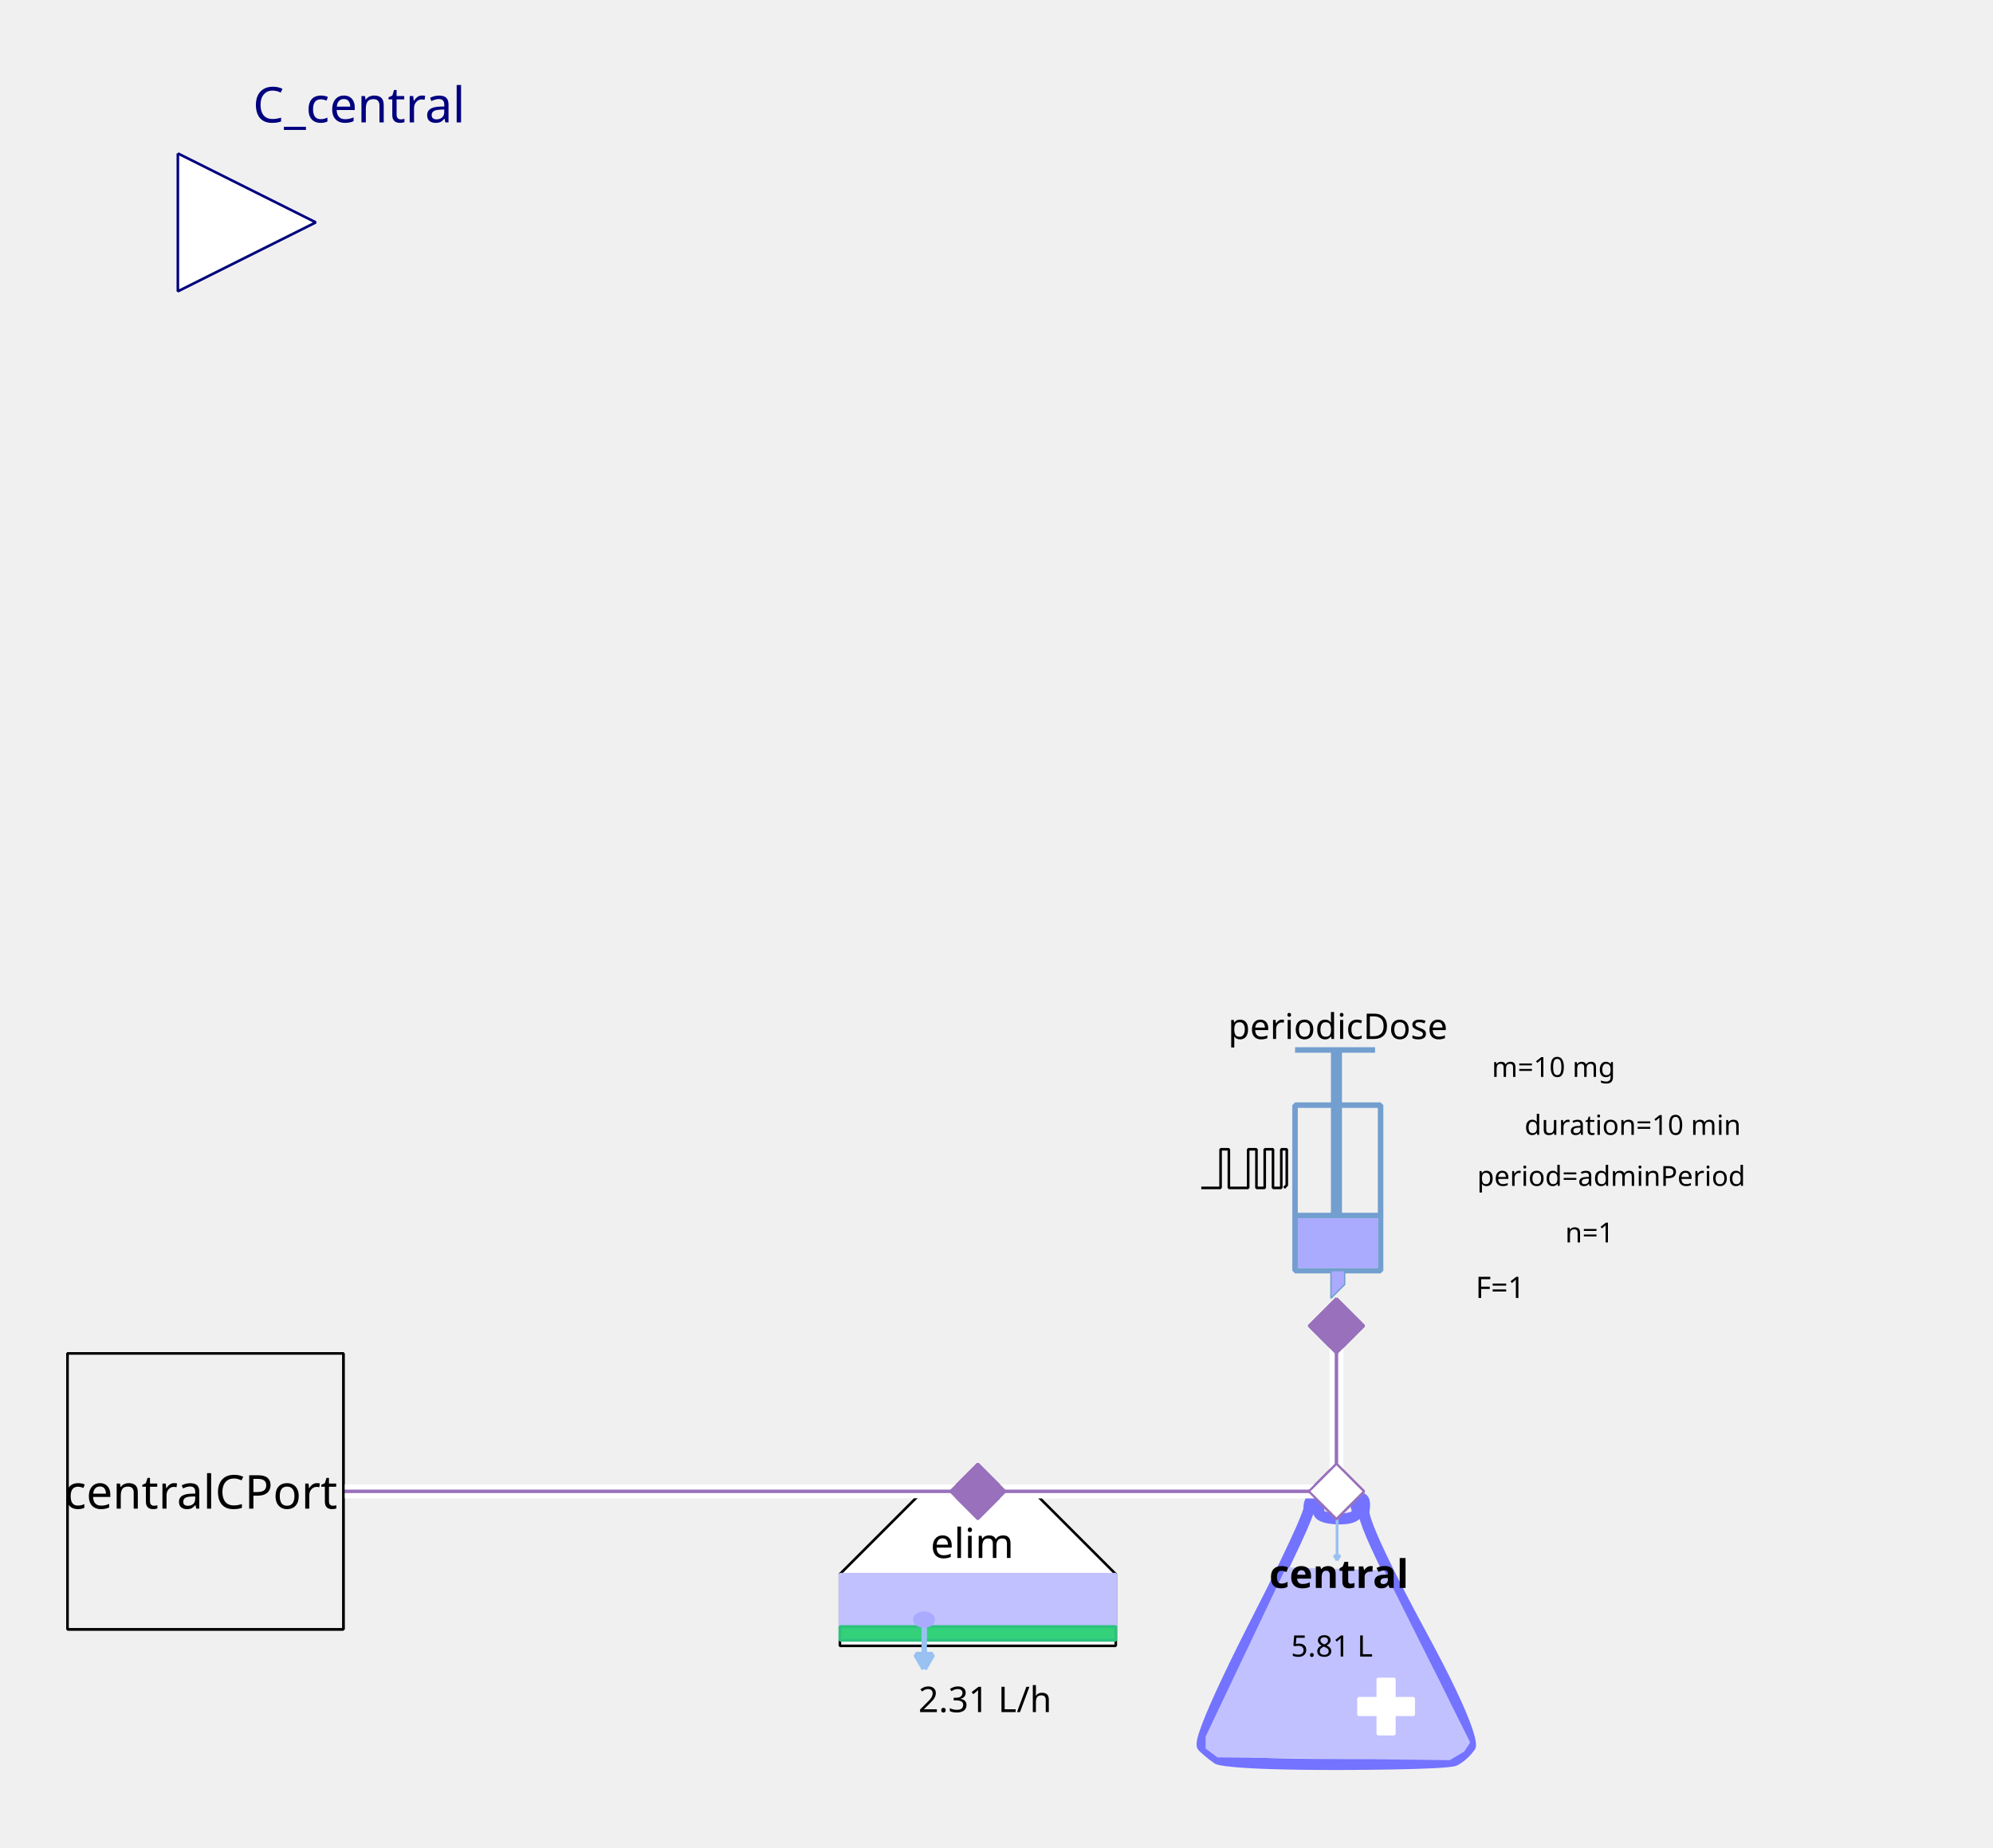
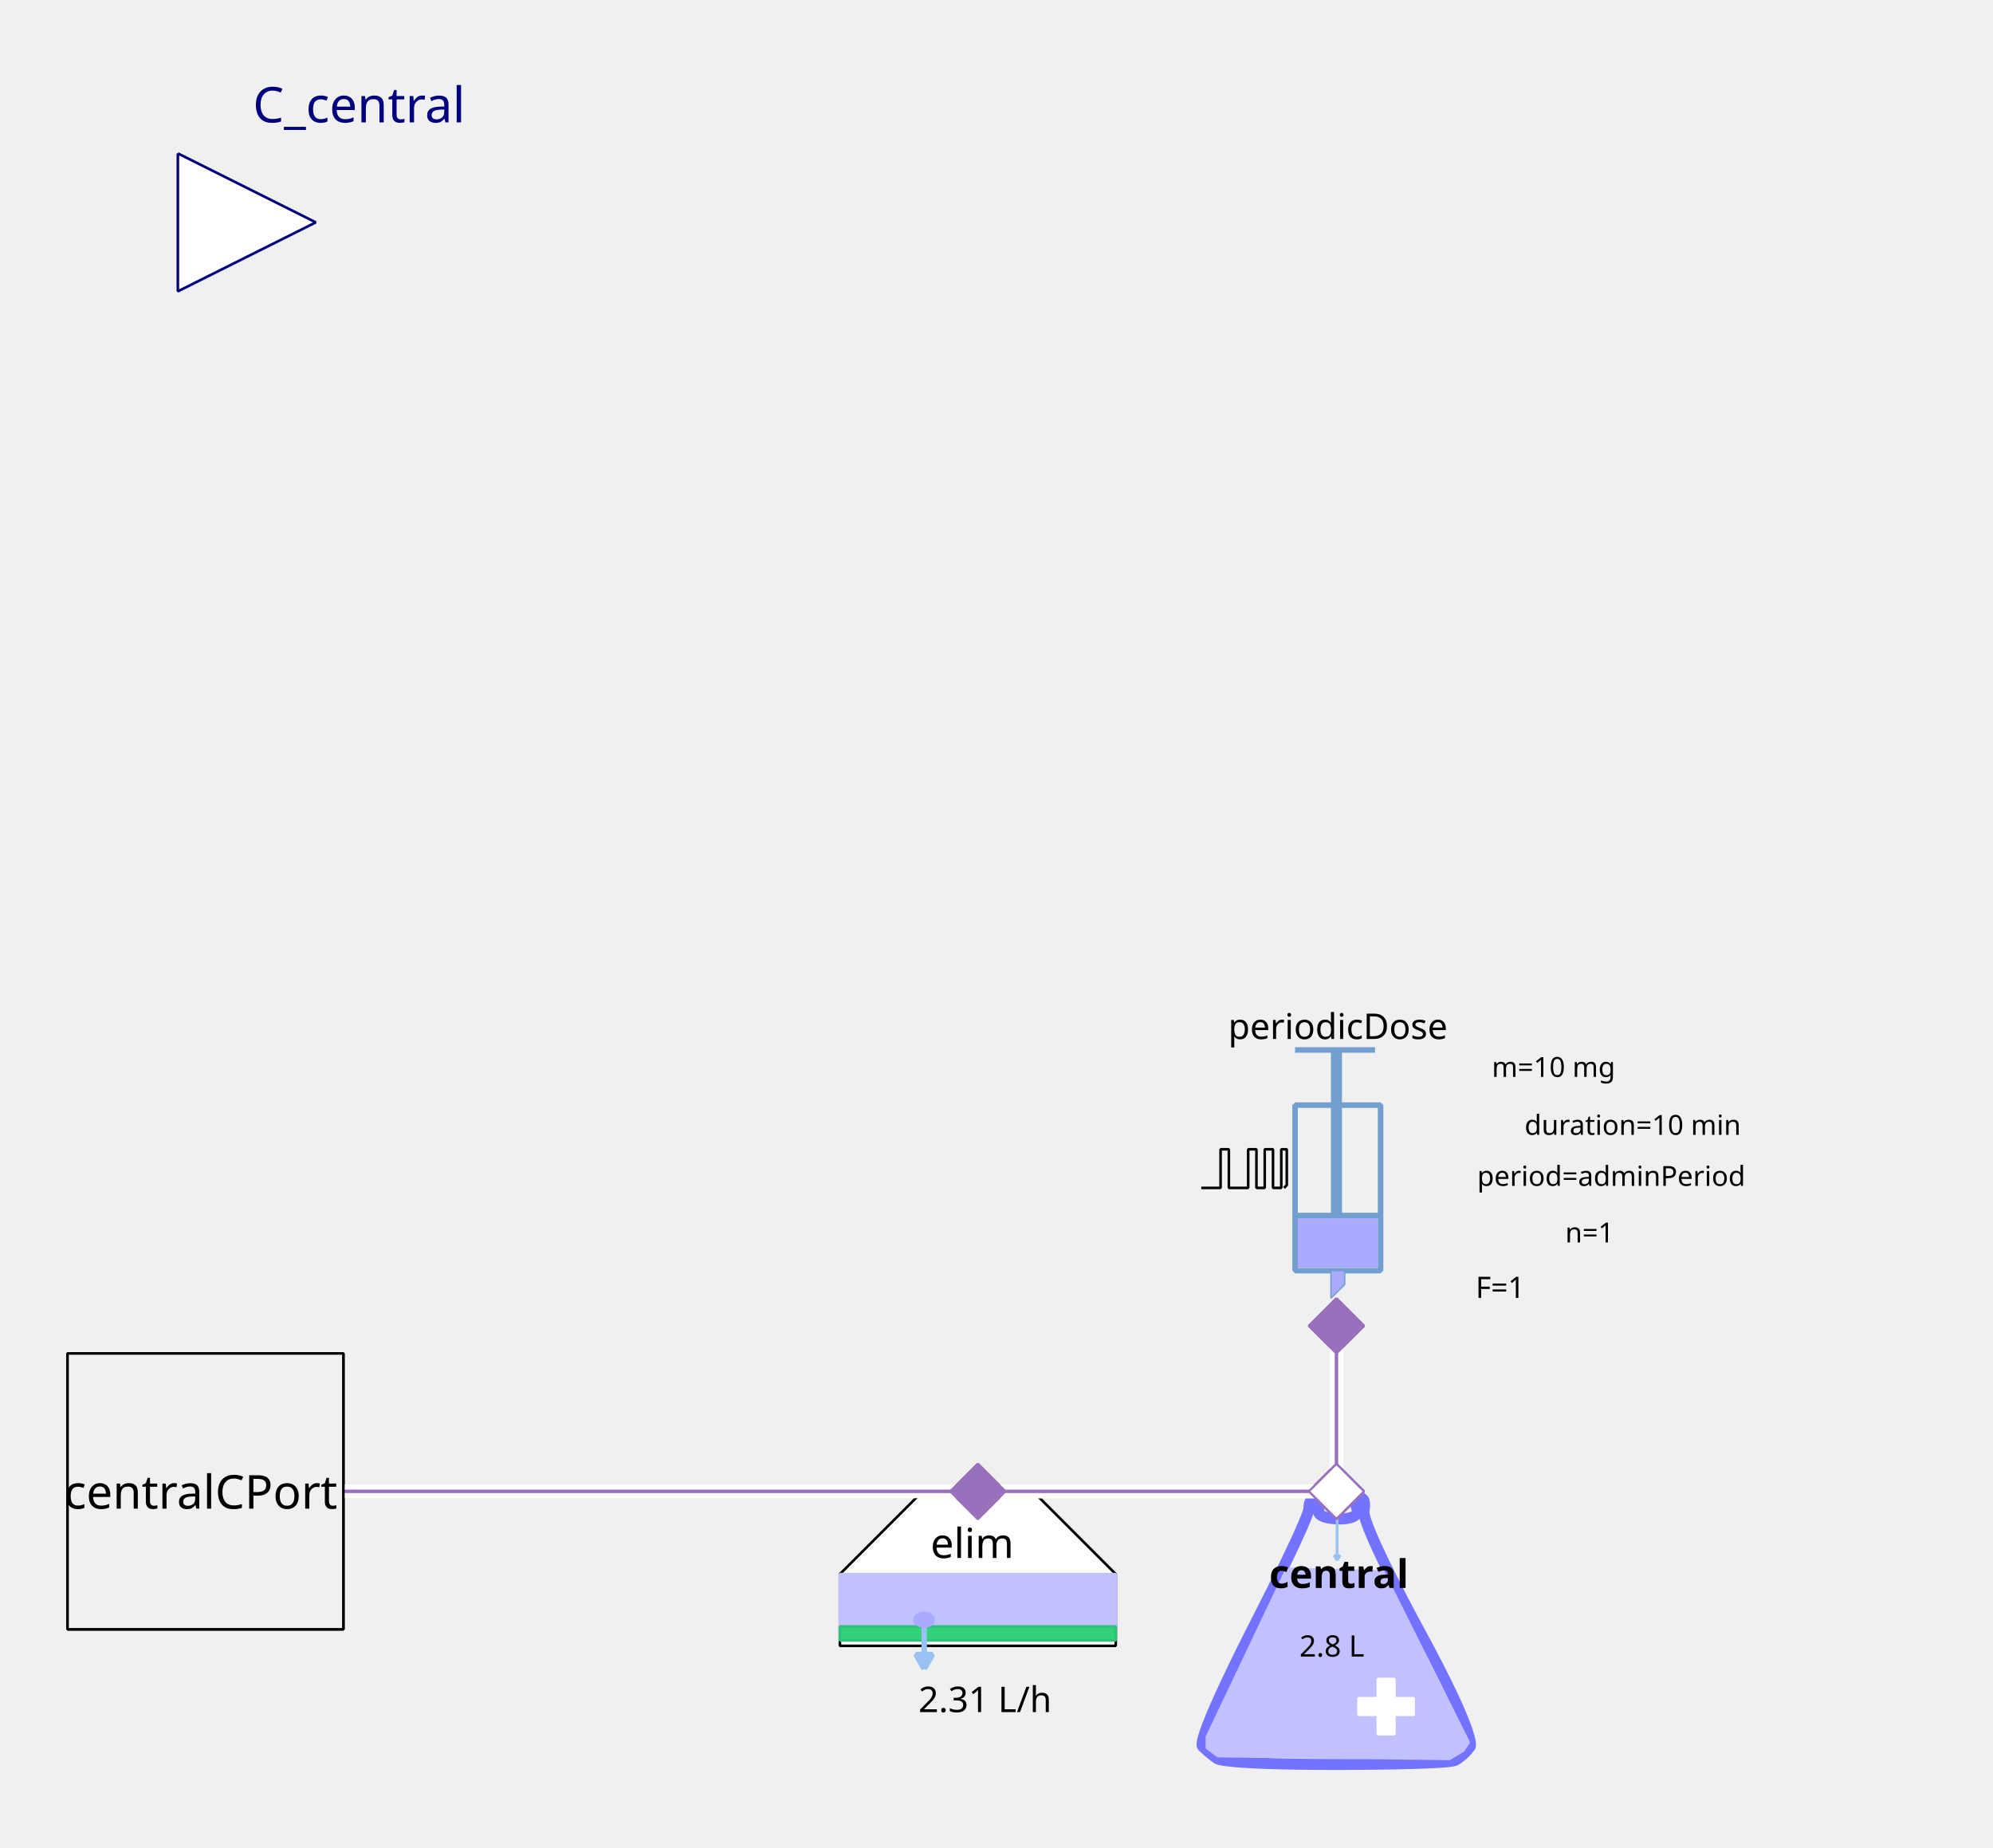
<svg xmlns="http://www.w3.org/2000/svg" width="203.2mm" height="188.383mm" viewBox="0 0 576 534" version="1.2" baseProfile="tiny">
  <defs>
</defs>
  <g fill="none" stroke="black" stroke-width="1" fill-rule="evenodd" stroke-linecap="square" stroke-linejoin="bevel">
    <g fill="none" stroke="#7373ff" stroke-opacity="1" stroke-width="8" stroke-linecap="butt" stroke-linejoin="miter" stroke-miterlimit="1" transform="matrix(0.398625,0,0,-0.398625,385.849,470.862)" font-family="Sans" font-size="10" font-weight="400" font-style="normal">
      <path vector-effect="none" fill-rule="evenodd" d="M-19,87 C-19,87 -19,80 -60,0 C-60,0 -101,-80 -96,-85 C-96,-85 -91,-90 -85,-94 C-85,-94 -79,-98 1,-98 C1,-98 81,-98 87,-95 C87,-95 93,-92 98,-85 C98,-85 103,-78 61,-1 C61,-1 19,76 21,86 C21,86 23,96 18,95 C18,95 13,94 16,87 C16,87 19,80 3,80 C3,80 -13,80 -12,86 C-12,86 -11,92 -12,94 C-12,94 -13,96 -16,95 C-16,95 -19,94 -19,87 " />
    </g>
    <g fill="#c1c1ff" fill-opacity="1" stroke="#c1c1ff" stroke-opacity="1" stroke-width="1.75" stroke-linecap="butt" stroke-linejoin="miter" stroke-miterlimit="1" transform="matrix(0.398625,0,0,-0.398625,385.849,481.227)" font-family="Sans" font-size="10" font-weight="400" font-style="normal">
      <path vector-effect="none" fill-rule="evenodd" d="M-35,70 L-93,-52 L-93,-60 L-85,-66 L83,-68 L93,-62 L97,-56 L35,68 L-35,70" />
    </g>
    <g fill="#ffffff" fill-opacity="1" stroke="#ffffff" stroke-opacity="1" stroke-width="1" stroke-linecap="butt" stroke-linejoin="miter" stroke-miterlimit="1" transform="matrix(0.398625,0,0,0.398625,400.598,493.185)" font-family="Sans" font-size="10" font-weight="400" font-style="normal">
      <rect vector-effect="non-scaling-stroke" x="-6" y="-20" width="12" height="40" />
    </g>
    <g fill="#ffffff" fill-opacity="1" stroke="#ffffff" stroke-opacity="1" stroke-width="1" stroke-linecap="butt" stroke-linejoin="miter" stroke-miterlimit="1" transform="matrix(0,0.398625,-0.398625,0,400.598,493.185)" font-family="Sans" font-size="10" font-weight="400" font-style="normal">
      <rect vector-effect="non-scaling-stroke" x="-6" y="-20" width="12" height="40" />
    </g>
    <g fill="none" stroke="#99c1f1" stroke-opacity="1" stroke-width="2" stroke-linecap="butt" stroke-linejoin="miter" stroke-miterlimit="1" transform="matrix(0.398625,0,0,-0.398625,386.435,444.565)" font-family="Sans" font-size="10" font-weight="400" font-style="normal">
      <path vector-effect="none" fill-rule="evenodd" d="M0,16 L0,-16" />
    </g>
    <g fill="#99c1f1" fill-opacity="1" stroke="#99c1f1" stroke-opacity="1" stroke-width="2" stroke-linecap="butt" stroke-linejoin="miter" stroke-miterlimit="1" transform="matrix(0.398625,0,0,-0.398625,386.435,444.565)" font-family="Sans" font-size="10" font-weight="400" font-style="normal">
      <path vector-effect="none" fill-rule="evenodd" d="M0,-16 L2,-12.536 L-2,-12.536 L0,-16" />
    </g>
    <g fill="none" stroke="#000000" stroke-opacity="1" stroke-width="1" stroke-linecap="butt" stroke-linejoin="miter" stroke-miterlimit="1" transform="matrix(1,0,0,1,386.248,454.917)" font-family="Noto Sans" font-size="11.389" font-weight="700" font-style="normal">
      <text fill="#000000" fill-opacity="1" stroke="none" xml:space="preserve" x="-19.438" y="4" font-family="Noto Sans" font-size="11.389" font-weight="700" font-style="normal">central</text>
    </g>
    <g fill="none" stroke="#000000" stroke-opacity="1" stroke-width="1" stroke-linecap="butt" stroke-linejoin="miter" stroke-miterlimit="1" transform="matrix(1,0,0,1,385.849,475.247)" font-family="Noto Sans" font-size="8.542" font-weight="400" font-style="normal">
-       <text fill="#000000" fill-opacity="1" stroke="none" xml:space="preserve" x="-0.918" y="3.5" font-family="Noto Sans" font-size="8.542" font-weight="400" font-style="normal" text-anchor="middle">5.81 L</text>
+       <text fill="#000000" fill-opacity="1" stroke="none" xml:space="preserve" x="-0.918" y="3.5" font-family="Noto Sans" font-size="8.542" font-weight="400" font-style="normal" text-anchor="middle">2.8 L</text>
    </g>
    <g fill="#ffffff" fill-opacity="1" stroke="#9870bb" stroke-opacity="1" stroke-width="8" stroke-linecap="butt" stroke-linejoin="miter" stroke-miterlimit="1" transform="matrix(0.079725,0,0,-0.079725,386.248,431)" font-family="Sans" font-size="10" font-weight="400" font-style="normal">
      <path vector-effect="none" fill-rule="evenodd" d="M-100,0 L0,100 L100,0 L0,-100 L-100,0" />
    </g>
    <g fill="#ffffff" fill-opacity="1" stroke="#000000" stroke-opacity="1" stroke-width="1" stroke-linecap="butt" stroke-linejoin="miter" stroke-miterlimit="1" transform="matrix(0.398625,0,0,-0.398625,282.605,470.862)" font-family="Sans" font-size="10" font-weight="400" font-style="normal">
      <path vector-effect="non-scaling-stroke" fill-rule="evenodd" d="M-40,100 L40,100 L100,40 L100,-12 L80,-12 L-76,-12 L-100,-12 L-100,40 L-100,40 L-40,100" />
    </g>
    <g fill="none" stroke="#000000" stroke-opacity="1" stroke-width="1" stroke-linecap="butt" stroke-linejoin="miter" stroke-miterlimit="1" transform="matrix(1,0,0,1,281.011,445.749)" font-family="Noto Sans" font-size="11.959" font-weight="400" font-style="normal">
      <text fill="#000000" fill-opacity="1" stroke="none" xml:space="preserve" x="-12.078" y="4.5" font-family="Noto Sans" font-size="11.959" font-weight="400" font-style="normal">elim</text>
    </g>
    <g fill="#c1c1ff" fill-opacity="1" stroke="#c1c1ff" stroke-opacity="1" stroke-width="1" stroke-linecap="butt" stroke-linejoin="miter" stroke-miterlimit="1" transform="matrix(0.398625,0,0,0.398625,282.605,462.491)" font-family="Sans" font-size="10" font-weight="400" font-style="normal">
      <rect vector-effect="non-scaling-stroke" x="-100" y="-19" width="200" height="38" />
    </g>
    <g fill="#33d17a" fill-opacity="1" stroke="#2ec27e" stroke-opacity="1" stroke-width="2" stroke-linecap="butt" stroke-linejoin="miter" stroke-miterlimit="1" transform="matrix(0.398625,0,0,0.398625,282.605,472.058)" font-family="Sans" font-size="10" font-weight="400" font-style="normal">
      <rect x="-100" y="-5" width="200" height="10" />
    </g>
    <g fill="none" stroke="#99c1f1" stroke-opacity="1" stroke-width="4" stroke-linecap="butt" stroke-linejoin="miter" stroke-miterlimit="1" transform="matrix(0.398625,0,0,-0.398625,267.108,475.933)" font-family="Sans" font-size="10" font-weight="400" font-style="normal">
      <path vector-effect="none" fill-rule="evenodd" d="M0,16 L0,-16" />
    </g>
    <g fill="#99c1f1" fill-opacity="1" stroke="#99c1f1" stroke-opacity="1" stroke-width="4" stroke-linecap="butt" stroke-linejoin="miter" stroke-miterlimit="1" transform="matrix(0.398625,0,0,-0.398625,267.108,475.933)" font-family="Sans" font-size="10" font-weight="400" font-style="normal">
      <path vector-effect="none" fill-rule="evenodd" d="M0,-16 L6,-5.608 L-6,-5.608 L0,-16" />
    </g>
    <g fill="#aaaaff" fill-opacity="1" stroke="#aaaaff" stroke-opacity="1" stroke-width="1" stroke-linecap="butt" stroke-linejoin="miter" stroke-miterlimit="1" transform="matrix(0.398625,0,0,-0.398625,267.059,468.072)" font-family="Sans" font-size="10" font-weight="400" font-style="normal">
      <path vector-effect="non-scaling-stroke" fill-rule="evenodd" d="M7,0 C7,-2.761 3.866,-5 0,-5 C-3.866,-5 -7,-2.761 -7,0 C-7,2.761 -3.866,5 0,5 C3.866,5 7,2.761 7,0 " />
    </g>
    <g fill="none" stroke="#000000" stroke-opacity="1" stroke-width="1" stroke-linecap="butt" stroke-linejoin="miter" stroke-miterlimit="1" transform="matrix(1,0,0,1,283.801,490.794)" font-family="Noto Sans" font-size="10.25" font-weight="400" font-style="normal">
      <text fill="#000000" fill-opacity="1" stroke="none" xml:space="preserve" x="0.893" y="4" font-family="Noto Sans" font-size="10.25" font-weight="400" font-style="normal" text-anchor="middle">2.31 L/h</text>
    </g>
    <g fill="#9870bb" fill-opacity="1" stroke="#9870bb" stroke-opacity="1" stroke-width="8" stroke-linecap="butt" stroke-linejoin="miter" stroke-miterlimit="1" transform="matrix(0.079725,0,0,-0.079725,282.605,431)" font-family="Sans" font-size="10" font-weight="400" font-style="normal">
      <path vector-effect="none" fill-rule="evenodd" d="M-100,0 L0,100 L100,0 L0,-100 L-100,0" />
    </g>
    <g fill="none" stroke="#729fcf" stroke-opacity="1" stroke-width="4" stroke-linecap="butt" stroke-linejoin="miter" stroke-miterlimit="1" transform="matrix(0.398625,0,0,0.398625,379.072,345.694)" font-family="Sans" font-size="10" font-weight="400" font-style="normal">
      <rect x="-12" y="-66" width="62" height="120" />
    </g>
    <g fill="none" stroke="#729fcf" stroke-opacity="1" stroke-width="8" stroke-linecap="butt" stroke-linejoin="miter" stroke-miterlimit="1" transform="matrix(0.398625,0,0,-0.398625,386.248,311.811)" font-family="Sans" font-size="10" font-weight="400" font-style="normal">
      <path vector-effect="none" fill-rule="evenodd" d="M0,21 L0,-99" />
    </g>
    <g fill="none" stroke="#729fcf" stroke-opacity="1" stroke-width="4" stroke-linecap="butt" stroke-linejoin="miter" stroke-miterlimit="1" transform="matrix(0.398625,0,0,-0.398625,385.849,303.44)" font-family="Sans" font-size="10" font-weight="400" font-style="normal">
      <path vector-effect="none" fill-rule="evenodd" d="M-29,0 L29,0" />
    </g>
    <g fill="none" stroke="#729fcf" stroke-opacity="1" stroke-width="4" stroke-linecap="butt" stroke-linejoin="miter" stroke-miterlimit="1" transform="matrix(0.398625,0,0,-0.398625,386.646,351.275)" font-family="Sans" font-size="10" font-weight="400" font-style="normal">
      <path vector-effect="none" fill-rule="evenodd" d="M-31,0 L31,0" />
    </g>
    <g fill="#aaaaff" fill-opacity="1" stroke="none" transform="matrix(0.398625,0,0,0.398625,386.646,359.248)" font-family="Sans" font-size="10" font-weight="400" font-style="normal">
      <rect vector-effect="non-scaling-stroke" x="-29" y="-18" width="58" height="36" />
    </g>
    <g fill="none" stroke="#000000" stroke-opacity="1" stroke-width="1" stroke-linecap="butt" stroke-linejoin="miter" stroke-miterlimit="1" transform="matrix(1,0,0,1,385.849,296.265)" font-family="Noto Sans" font-size="10.25" font-weight="400" font-style="normal">
      <text fill="#000000" fill-opacity="1" stroke="none" xml:space="preserve" x="-30.891" y="4" font-family="Noto Sans" font-size="10.25" font-weight="400" font-style="normal">periodicDose</text>
    </g>
    <g fill="#aaaaff" fill-opacity="1" stroke="#729fcf" stroke-opacity="1" stroke-width="1" stroke-linecap="butt" stroke-linejoin="miter" stroke-miterlimit="1" transform="matrix(0.398625,0,0,-0.398625,385.45,371.206)" font-family="Sans" font-size="10" font-weight="400" font-style="normal">
      <path vector-effect="none" fill-rule="evenodd" d="M-2,10 L-2,-10 L8,0 L8,10 L-2,10" />
    </g>
    <g fill="none" stroke="#000000" stroke-opacity="1" stroke-width="1" stroke-linecap="butt" stroke-linejoin="miter" stroke-miterlimit="1" transform="matrix(1,0,0,1,489.491,308.224)" font-family="Noto Sans" font-size="8" font-weight="400" font-style="normal">
      <text fill="#000000" fill-opacity="1" stroke="none" xml:space="preserve" x="-40.495" y="3" font-family="Noto Sans" font-size="8" font-weight="400" font-style="normal" text-anchor="middle">m=10 mg</text>
    </g>
    <g fill="none" stroke="#000000" stroke-opacity="1" stroke-width="1" stroke-linecap="butt" stroke-linejoin="miter" stroke-miterlimit="1" transform="matrix(1,0,0,1,491.086,339.715)" font-family="Noto Sans" font-size="8" font-weight="400" font-style="normal">
      <text fill="#000000" fill-opacity="1" stroke="none" xml:space="preserve" x="-64.172" y="3" font-family="Noto Sans" font-size="8" font-weight="400" font-style="normal">period=adminPeriod</text>
    </g>
    <g fill="none" stroke="#000000" stroke-opacity="1" stroke-width="1" stroke-linecap="butt" stroke-linejoin="miter" stroke-miterlimit="1" transform="matrix(1,0,0,1,489.491,324.966)" font-family="Noto Sans" font-size="8" font-weight="400" font-style="normal">
      <text fill="#000000" fill-opacity="1" stroke="none" xml:space="preserve" x="-17.615" y="3" font-family="Noto Sans" font-size="8" font-weight="400" font-style="normal" text-anchor="middle">duration=10 min</text>
    </g>
    <g fill="none" stroke="#000000" stroke-opacity="1" stroke-width="1" stroke-linecap="butt" stroke-linejoin="miter" stroke-miterlimit="1" transform="matrix(1,0,0,1,490.687,356.059)" font-family="Noto Sans" font-size="8" font-weight="400" font-style="normal">
      <text fill="#000000" fill-opacity="1" stroke="none" xml:space="preserve" x="-31.282" y="3" font-family="Noto Sans" font-size="8" font-weight="400" font-style="normal" text-anchor="middle">n=1</text>
    </g>
    <g fill="none" stroke="#000000" stroke-opacity="1" stroke-width="1" stroke-linecap="butt" stroke-linejoin="miter" stroke-miterlimit="1" transform="matrix(1,0,0,1,475.938,371.605)" font-family="Noto Sans" font-size="8.542" font-weight="400" font-style="normal">
      <text fill="#000000" fill-opacity="1" stroke="none" xml:space="preserve" x="-42.353" y="3.5" font-family="Noto Sans" font-size="8.542" font-weight="400" font-style="normal" text-anchor="middle">F=1</text>
    </g>
    <g fill="none" stroke="#000000" stroke-opacity="1" stroke-width="1" stroke-linecap="butt" stroke-linejoin="miter" stroke-miterlimit="1" transform="matrix(0.398625,0,0,-0.398625,359.54,337.804)" font-family="Sans" font-size="10" font-weight="400" font-style="normal">
      <path vector-effect="non-scaling-stroke" fill-rule="evenodd" d="M-31,-13.793 L-17,-13.793 L-17,14.207 L-11,14.207 L-11,-13.793 L3,-13.793 L3,14.207 L9,14.207 L9,-13.793 L15,-13.793 L15,14.207 L21,14.207 L21,-13.793 L27,-13.793 L27,14.207 L31,14.207 L31,-11.793 L29,-13.793" />
    </g>
    <g fill="#9870bb" fill-opacity="1" stroke="#9870bb" stroke-opacity="1" stroke-width="8" stroke-linecap="butt" stroke-linejoin="miter" stroke-miterlimit="1" transform="matrix(0,0.079725,0.079725,0,386.248,383.165)" font-family="Sans" font-size="10" font-weight="400" font-style="normal">
      <path vector-effect="none" fill-rule="evenodd" d="M-100,0 L0,100 L100,0 L0,-100 L-100,0" />
    </g>
    <g fill="#ffffff" fill-opacity="1" stroke="#00007f" stroke-opacity="1" stroke-width="1" stroke-linecap="butt" stroke-linejoin="miter" stroke-miterlimit="1" transform="matrix(0.398625,0,0,-0.398625,91.2651,64.2651)" font-family="Sans" font-size="10" font-weight="400" font-style="normal">
      <path vector-effect="non-scaling-stroke" fill-rule="evenodd" d="M-100,50 L0,0 L-100,-50 L-100,50" />
    </g>
    <g fill="none" stroke="#00007f" stroke-opacity="1" stroke-width="1" stroke-linecap="butt" stroke-linejoin="miter" stroke-miterlimit="1" transform="matrix(1,0,0,1,91.2651,-3.50115)" font-family="Noto Sans" font-size="14.237" font-weight="400" font-style="normal">
      <text fill="#00007f" fill-opacity="1" stroke="none" xml:space="preserve" x="-18.188" y="38.875" font-family="Noto Sans" font-size="14.237" font-weight="400" font-style="normal">C_central</text>
    </g>
    <g fill="#f0f0f0" fill-opacity="1" stroke="#000000" stroke-opacity="1" stroke-width="1" stroke-linecap="butt" stroke-linejoin="miter" stroke-miterlimit="1" transform="matrix(0.398625,0,0,-0.398625,59.3751,431)" font-family="Sans" font-size="10" font-weight="400" font-style="normal">
      <rect vector-effect="non-scaling-stroke" x="-100" y="-100" width="200" height="200" />
    </g>
    <g fill="none" stroke="#000000" stroke-opacity="1" stroke-width="1" stroke-linecap="butt" stroke-linejoin="miter" stroke-miterlimit="1" transform="matrix(1,0,0,1,59.3751,431)" font-family="Noto Sans" font-size="13.513" font-weight="400" font-style="normal">
      <text fill="#000000" fill-opacity="1" stroke="none" xml:space="preserve" x="-40.922" y="5" font-family="Noto Sans" font-size="13.513" font-weight="400" font-style="normal">centralCPort</text>
    </g>
    <g fill="#ffffff" fill-opacity="1" stroke="none" transform="matrix(3.98625,0,0,-3.98625,458,431)" font-family="Sans" font-size="10" font-weight="400" font-style="normal">
      <path vector-effect="none" fill-rule="nonzero" d="M-18,0.5 L-44,0.5 L-44.5,0.5 L-44.5,-0.5 L-44,-0.5 L-18,-0.5 L-17.5,-0.5 L-17.5,0.5 L-18,0.5" />
    </g>
    <g fill="none" stroke="#9870bb" stroke-opacity="1" stroke-width="0.25" stroke-linecap="butt" stroke-linejoin="miter" stroke-miterlimit="1" transform="matrix(3.98625,0,0,-3.98625,458,431)" font-family="Sans" font-size="10" font-weight="400" font-style="normal">
      <path vector-effect="none" fill-rule="evenodd" d="M-18,0 L-44,0" />
    </g>
    <g fill="#9870bb" fill-opacity="1" stroke="#9870bb" stroke-opacity="1" stroke-width="8" stroke-linecap="butt" stroke-linejoin="miter" stroke-miterlimit="1" transform="matrix(0.079725,0,0,-0.079725,282.605,431)" font-family="Sans" font-size="10" font-weight="400" font-style="normal">
      <path vector-effect="none" fill-rule="evenodd" d="M-100,0 L0,100 L100,0 L0,-100 L-100,0" />
    </g>
    <g fill="#ffffff" fill-opacity="1" stroke="#9870bb" stroke-opacity="1" stroke-width="8" stroke-linecap="butt" stroke-linejoin="miter" stroke-miterlimit="1" transform="matrix(0.079725,0,0,-0.079725,386.248,431)" font-family="Sans" font-size="10" font-weight="400" font-style="normal">
      <path vector-effect="none" fill-rule="evenodd" d="M-100,0 L0,100 L100,0 L0,-100 L-100,0" />
    </g>
    <g fill="#ffffff" fill-opacity="1" stroke="none" transform="matrix(3.98625,0,0,-3.98625,458,431)" font-family="Sans" font-size="10" font-weight="400" font-style="normal">
      <path vector-effect="none" fill-rule="nonzero" d="M-18.5,12 L-18.5,0 L-18.5,-0.5 L-17.5,-0.5 L-17.5,0 L-17.5,12 L-17.5,12.5 L-18.5,12.5 L-18.5,12" />
    </g>
    <g fill="none" stroke="#9870bb" stroke-opacity="1" stroke-width="0.25" stroke-linecap="butt" stroke-linejoin="miter" stroke-miterlimit="1" transform="matrix(3.98625,0,0,-3.98625,458,431)" font-family="Sans" font-size="10" font-weight="400" font-style="normal">
      <path vector-effect="none" fill-rule="evenodd" d="M-18,12 L-18,0" />
    </g>
    <g fill="#9870bb" fill-opacity="1" stroke="#9870bb" stroke-opacity="1" stroke-width="8" stroke-linecap="butt" stroke-linejoin="miter" stroke-miterlimit="1" transform="matrix(0,0.079725,0.079725,0,386.248,383.165)" font-family="Sans" font-size="10" font-weight="400" font-style="normal">
      <path vector-effect="none" fill-rule="evenodd" d="M-100,0 L0,100 L100,0 L0,-100 L-100,0" />
    </g>
    <g fill="#ffffff" fill-opacity="1" stroke="#9870bb" stroke-opacity="1" stroke-width="8" stroke-linecap="butt" stroke-linejoin="miter" stroke-miterlimit="1" transform="matrix(0.079725,0,0,-0.079725,386.248,431)" font-family="Sans" font-size="10" font-weight="400" font-style="normal">
      <path vector-effect="none" fill-rule="evenodd" d="M-100,0 L0,100 L100,0 L0,-100 L-100,0" />
    </g>
    <g fill="#ffffff" fill-opacity="1" stroke="none" transform="matrix(3.98625,0,0,-3.98625,458,431)" font-family="Sans" font-size="10" font-weight="400" font-style="normal">
      <path vector-effect="none" fill-rule="nonzero" d="M-18,0.5 L-100,0.5 L-100.5,0.5 L-100.5,-0.5 L-100,-0.5 L-18,-0.5 L-17.5,-0.5 L-17.5,0.5 L-18,0.5" />
    </g>
    <g fill="none" stroke="#9870bb" stroke-opacity="1" stroke-width="0.25" stroke-linecap="butt" stroke-linejoin="miter" stroke-miterlimit="1" transform="matrix(3.98625,0,0,-3.98625,458,431)" font-family="Sans" font-size="10" font-weight="400" font-style="normal">
      <path vector-effect="none" fill-rule="evenodd" d="M-18,0 L-100,0" />
    </g>
    <g fill="#f0f0f0" fill-opacity="1" stroke="#000000" stroke-opacity="1" stroke-width="1" stroke-linecap="butt" stroke-linejoin="miter" stroke-miterlimit="1" transform="matrix(0.398625,0,0,-0.398625,59.3751,431)" font-family="Sans" font-size="10" font-weight="400" font-style="normal">
      <rect vector-effect="non-scaling-stroke" x="-100" y="-100" width="200" height="200" />
    </g>
    <g fill="none" stroke="#000000" stroke-opacity="1" stroke-width="1" stroke-linecap="butt" stroke-linejoin="miter" stroke-miterlimit="1" transform="matrix(1,0,0,1,59.3751,431)" font-family="Noto Sans" font-size="13.513" font-weight="400" font-style="normal">
      <text fill="#000000" fill-opacity="1" stroke="none" xml:space="preserve" x="-40.922" y="5" font-family="Noto Sans" font-size="13.513" font-weight="400" font-style="normal">centralCPort</text>
    </g>
    <g fill="#9870bb" fill-opacity="1" stroke="#9870bb" stroke-opacity="1" stroke-width="8" stroke-linecap="butt" stroke-linejoin="miter" stroke-miterlimit="1" transform="matrix(0.079725,0,0,-0.079725,282.605,431)" font-family="Sans" font-size="10" font-weight="400" font-style="normal">
      <path vector-effect="none" fill-rule="evenodd" d="M-100,0 L0,100 L100,0 L0,-100 L-100,0" />
    </g>
    <g fill="#ffffff" fill-opacity="1" stroke="#9870bb" stroke-opacity="1" stroke-width="8" stroke-linecap="butt" stroke-linejoin="miter" stroke-miterlimit="1" transform="matrix(0.079725,0,0,-0.079725,386.248,431)" font-family="Sans" font-size="10" font-weight="400" font-style="normal">
      <path vector-effect="none" fill-rule="evenodd" d="M-100,0 L0,100 L100,0 L0,-100 L-100,0" />
    </g>
    <g fill="none" stroke="#000000" stroke-opacity="0" stroke-width="2" stroke-linecap="square" stroke-linejoin="bevel" transform="matrix(3.98625,0,0,-3.98625,386.248,470.862)" font-family="Sans" font-size="10" font-weight="400" font-style="normal">
      <polyline fill="none" vector-effect="non-scaling-stroke" points="-1,0 1,0 " />
      <polyline fill="none" vector-effect="non-scaling-stroke" points="0,-1 0,1 " />
    </g>
    <g fill="none" stroke="#000000" stroke-opacity="0" stroke-width="2" stroke-linecap="square" stroke-linejoin="bevel" transform="matrix(3.98625,0,0,-3.98625,282.605,470.862)" font-family="Sans" font-size="10" font-weight="400" font-style="normal">
      <polyline fill="none" vector-effect="non-scaling-stroke" points="-1,0 1,0 " />
      <polyline fill="none" vector-effect="non-scaling-stroke" points="0,-1 0,1 " />
    </g>
    <g fill="none" stroke="#000000" stroke-opacity="0" stroke-width="2" stroke-linecap="square" stroke-linejoin="bevel" transform="matrix(3.98625,0,0,-3.98625,386.248,343.303)" font-family="Sans" font-size="10" font-weight="400" font-style="normal">
      <polyline fill="none" vector-effect="non-scaling-stroke" points="-1,0 1,0 " />
      <polyline fill="none" vector-effect="non-scaling-stroke" points="0,-1 0,1 " />
    </g>
    <g fill="none" stroke="#000000" stroke-opacity="0" stroke-width="2" stroke-linecap="square" stroke-linejoin="bevel" transform="matrix(3.98625,0,0,-3.98625,91.2651,64.2651)" font-family="Sans" font-size="10" font-weight="400" font-style="normal">
      <polyline fill="none" vector-effect="non-scaling-stroke" points="-1,0 1,0 " />
      <polyline fill="none" vector-effect="non-scaling-stroke" points="0,-1 0,1 " />
    </g>
    <g fill="none" stroke="#000000" stroke-opacity="0" stroke-width="2" stroke-linecap="square" stroke-linejoin="bevel" transform="matrix(3.98625,0,0,-3.98625,59.3751,431)" font-family="Sans" font-size="10" font-weight="400" font-style="normal">
      <polyline fill="none" vector-effect="non-scaling-stroke" points="-1,0 1,0 " />
      <polyline fill="none" vector-effect="non-scaling-stroke" points="0,-1 0,1 " />
    </g>
  </g>
</svg>
